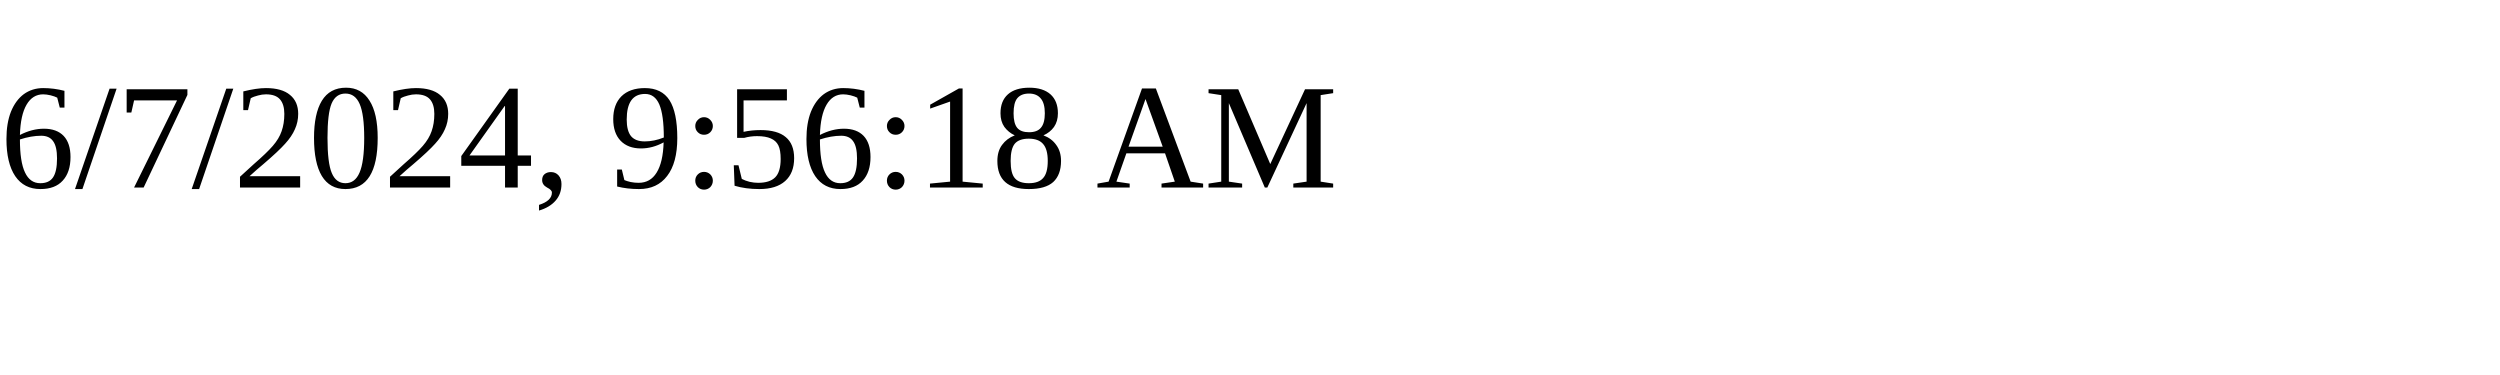
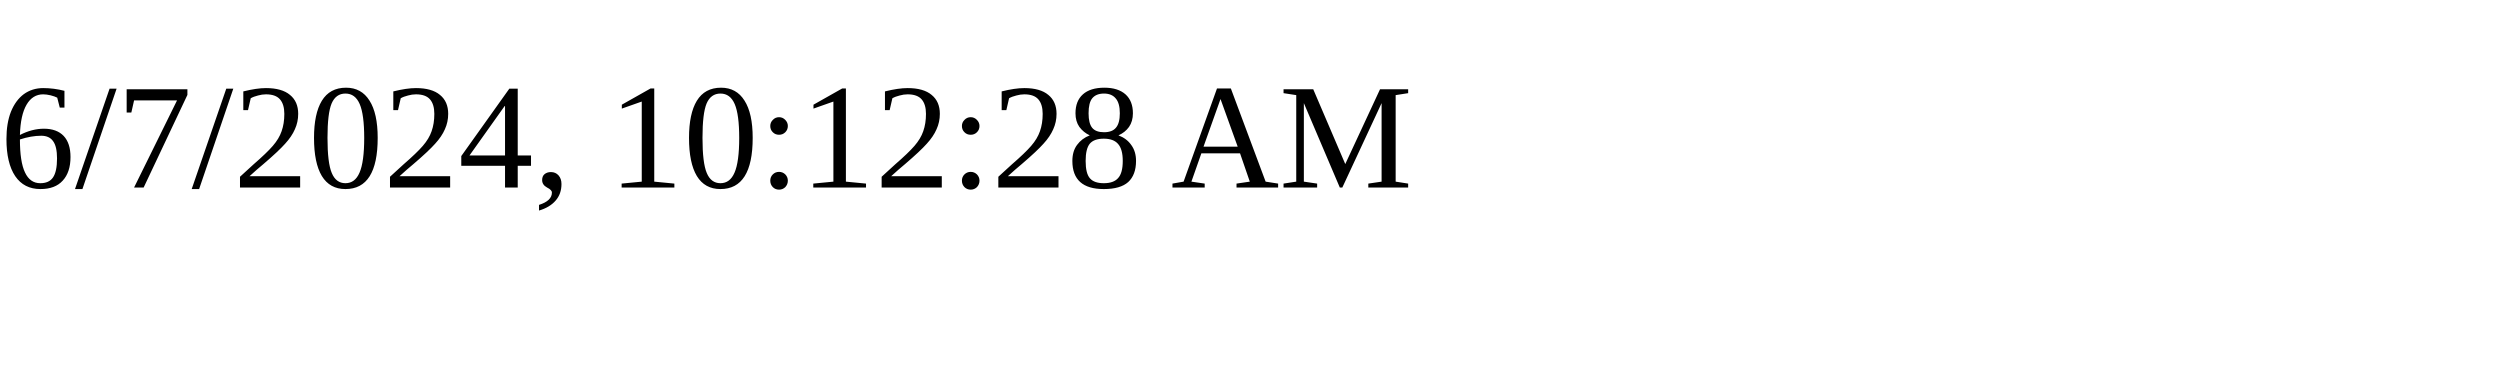
<svg xmlns="http://www.w3.org/2000/svg" height="30" width="200">
-   <text x="0" y="15">6/7/2024, 9:56:18 AM</text>
+   <text x="0" y="15">6/7/2024, 10:12:28 AM</text>
</svg>
